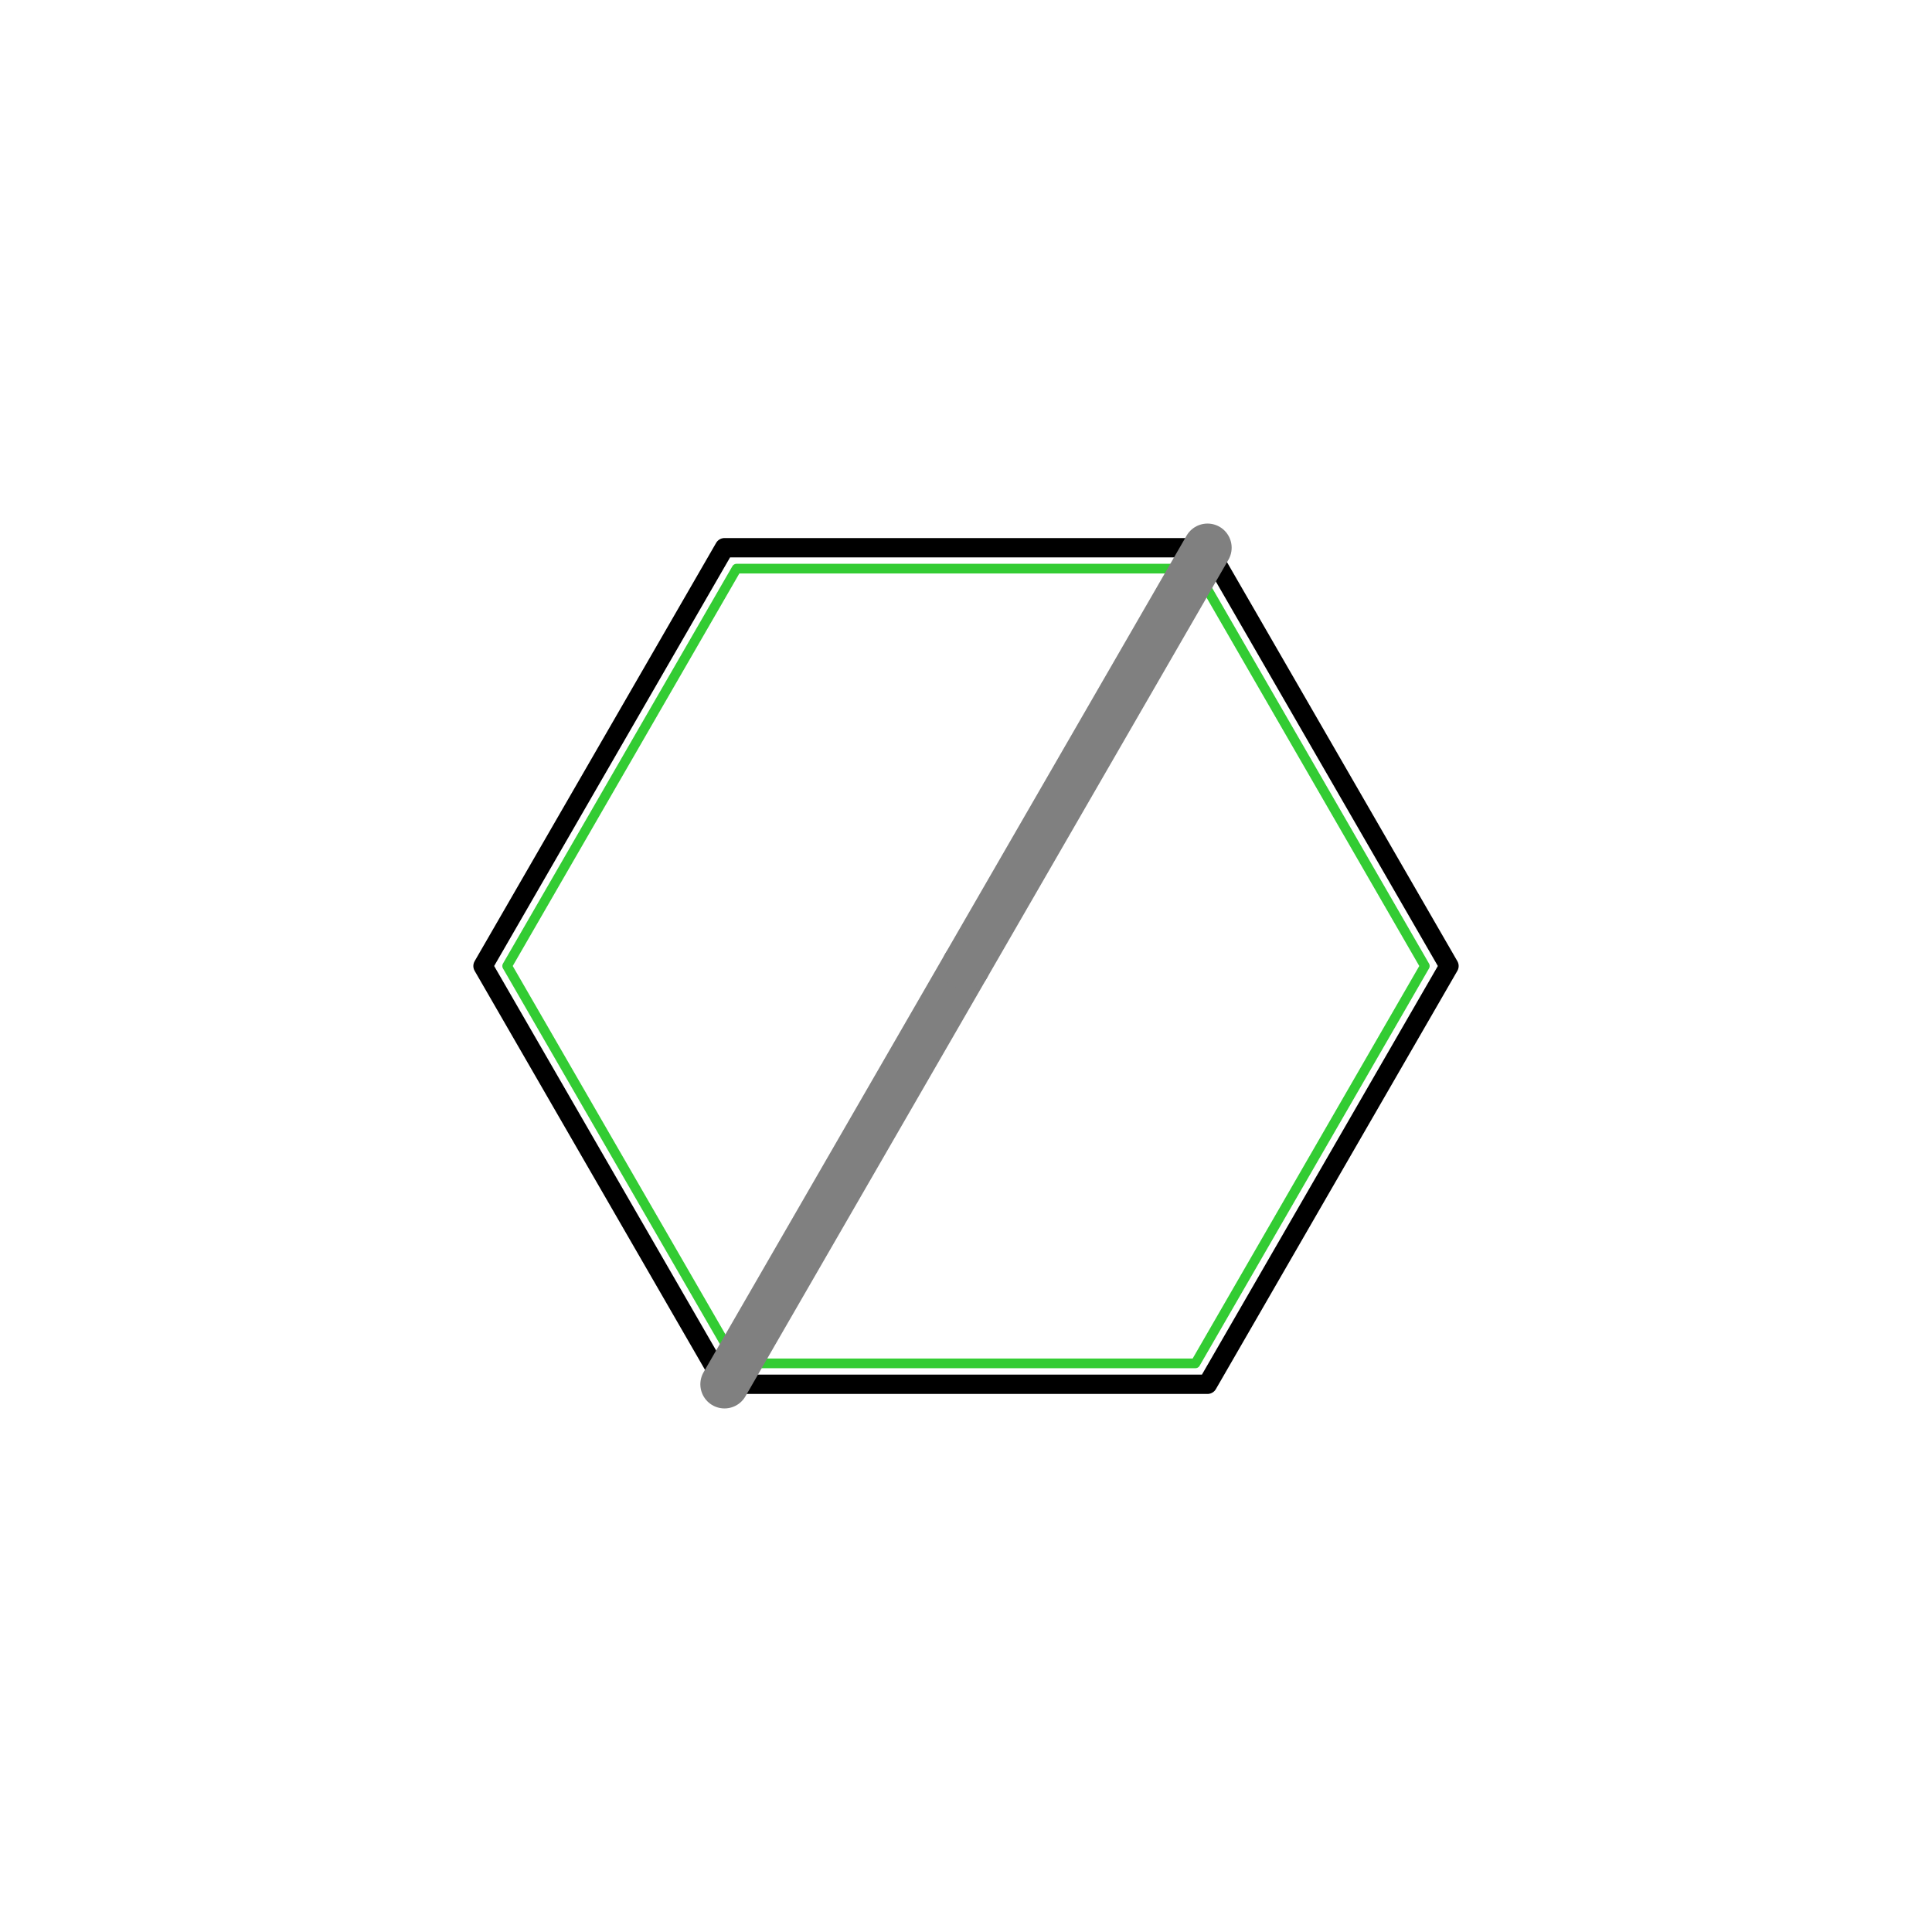
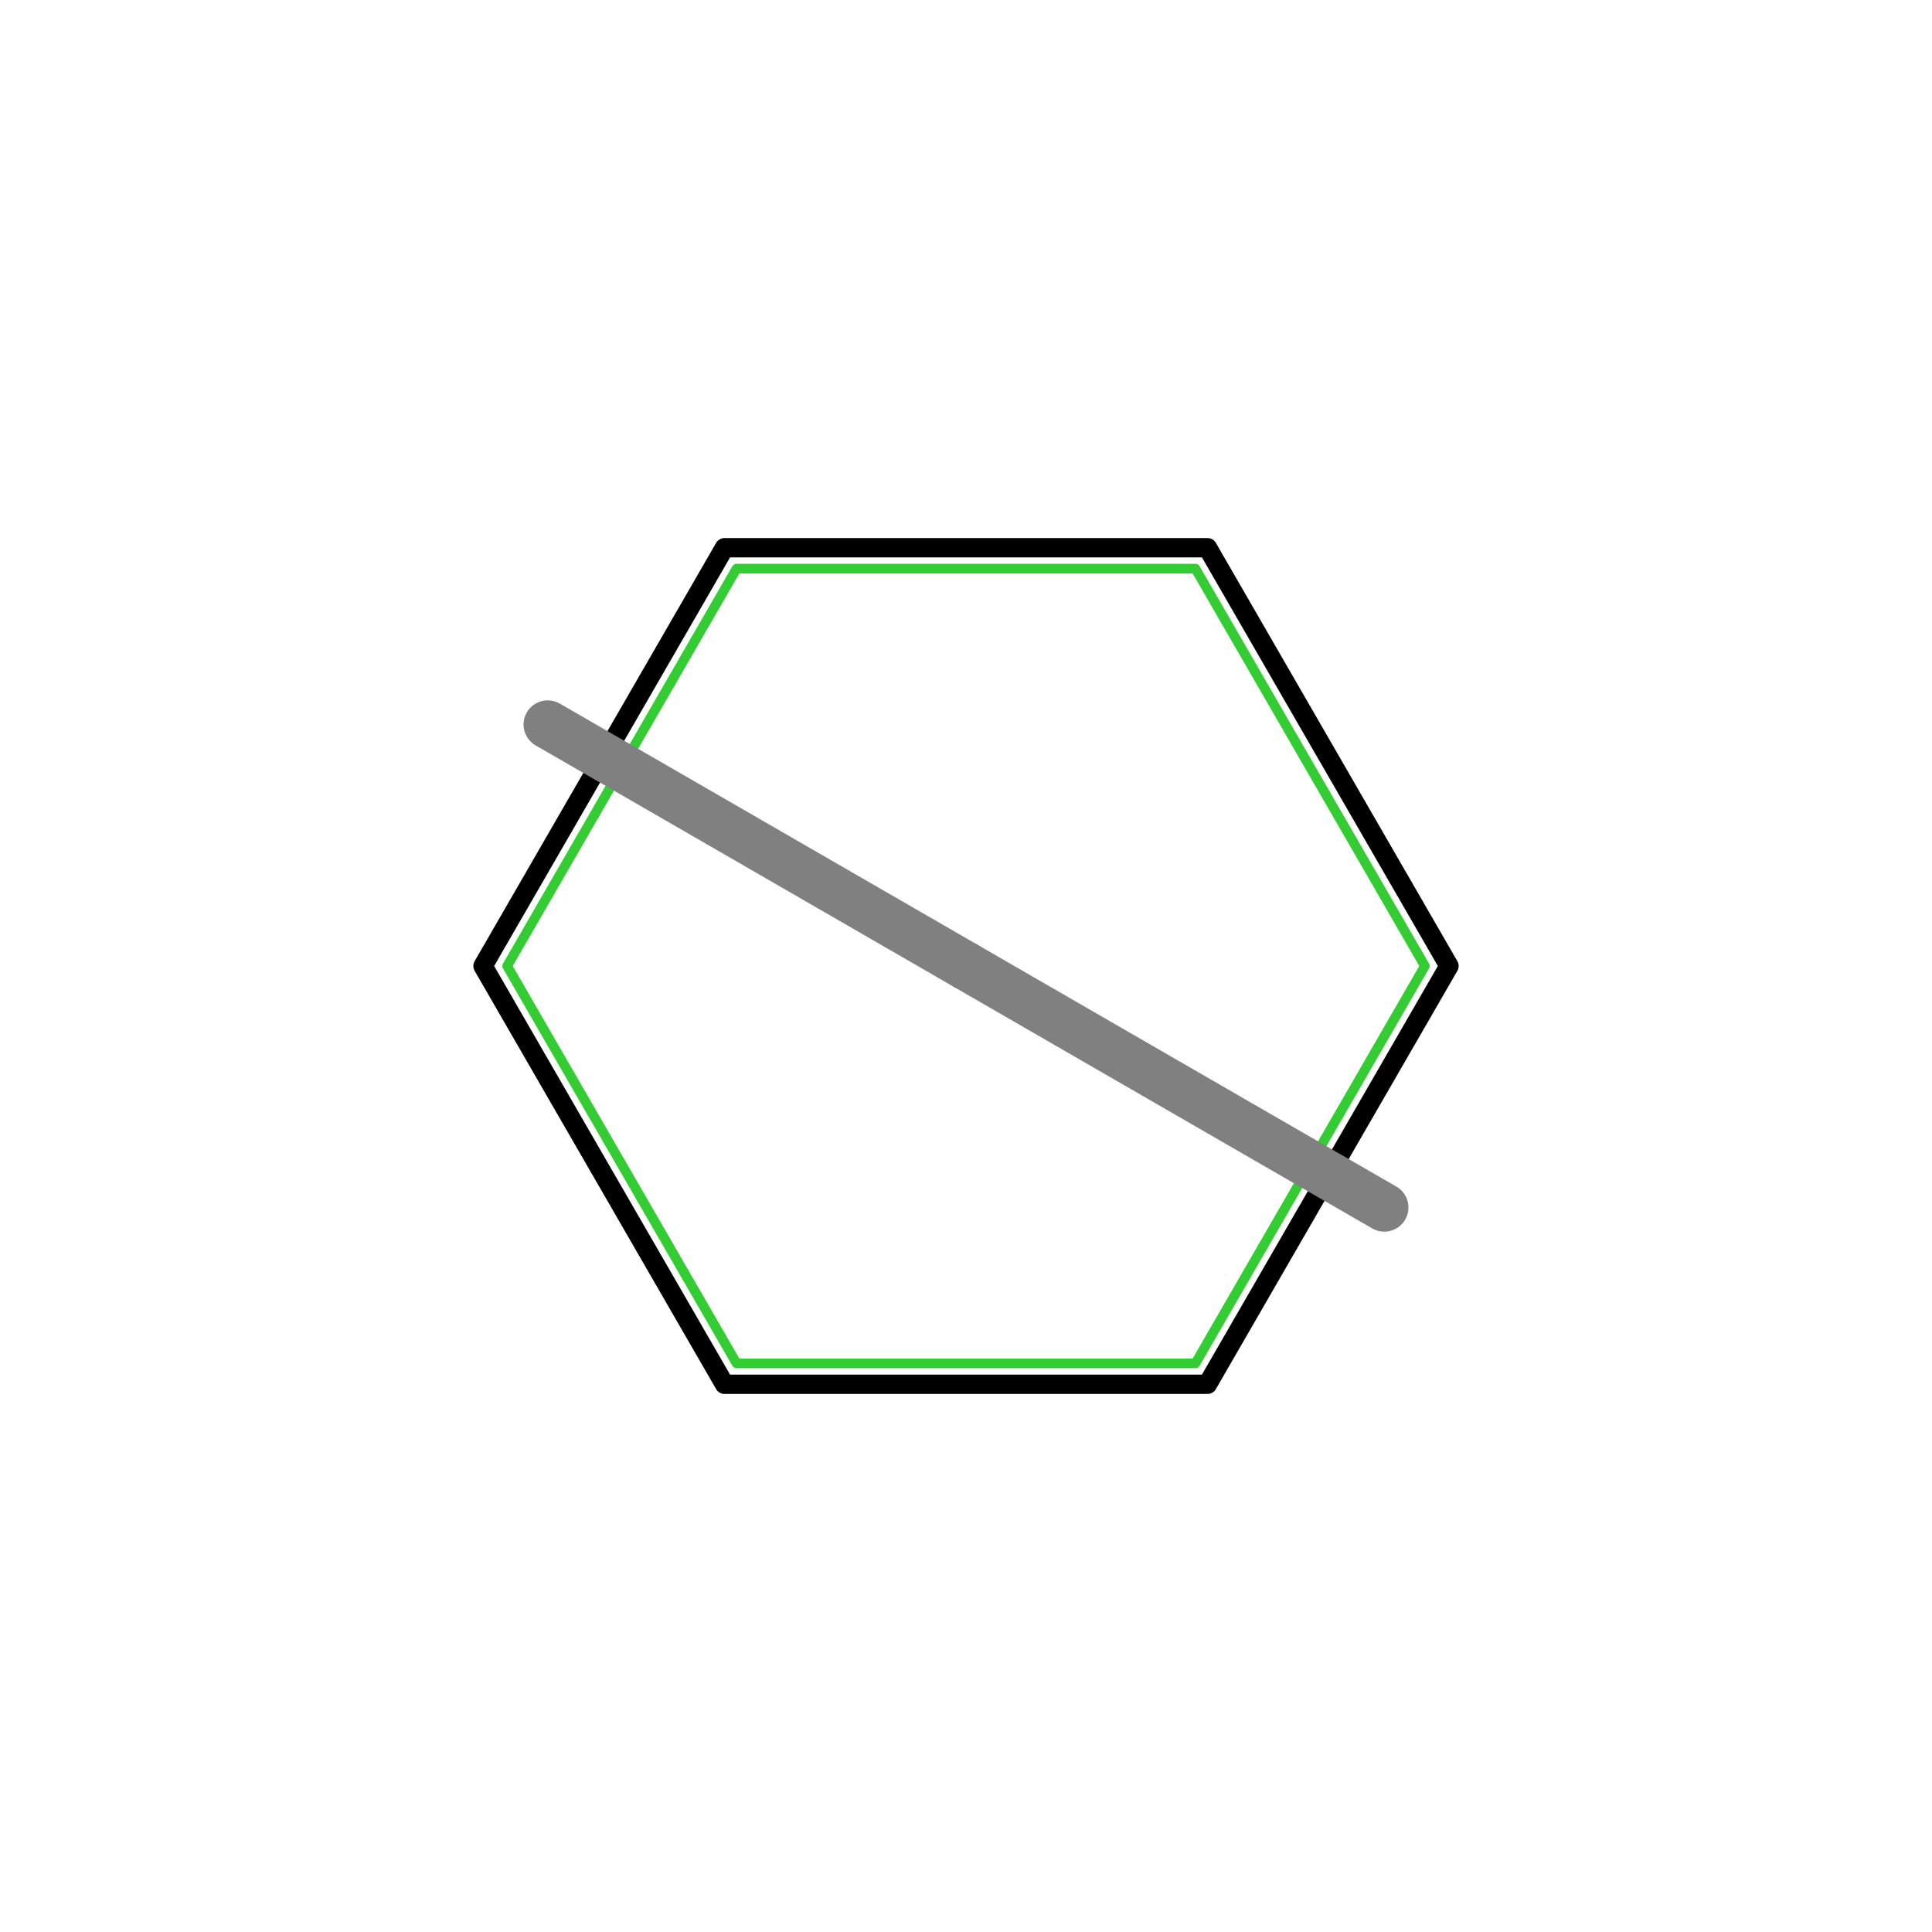
<svg xmlns="http://www.w3.org/2000/svg" viewBox="0 0 200 200" width="200" height="200">
  <path d="M 150.000 100.000 L 125.000 143.301 L 75.000 143.301 L 50.000 100.000 L 75.000 56.699 L 125.000 56.699 L 150.000 100.000" fill="none" stroke="#000000" stroke-width="2.000" stroke-linecap="round" stroke-linejoin="round" />
  <path d="M 147.500 100.000 L 123.750 141.136 L 76.250 141.136 L 52.500 100.000 L 76.250 58.864 L 123.750 58.864 L 147.500 100.000" fill="none" stroke="#33CC33" stroke-width="1.000" stroke-linecap="round" stroke-linejoin="round" />
-   <path d="M 100.000 100.000 L 75.000 143.301" fill="none" stroke="#808080" stroke-width="5.000" stroke-linecap="round" stroke-linejoin="round" />
-   <path d="M 100.000 100.000 L 125.000 56.699" fill="none" stroke="#808080" stroke-width="5.000" stroke-linecap="round" stroke-linejoin="round" />
+   <path d="M 100.000 100.000 L 143.301 125.000" fill="none" stroke="#808080" stroke-width="5.000" stroke-linecap="round" stroke-linejoin="round" />
+   <path d="M 100.000 100.000 L 56.699 75.000" fill="none" stroke="#808080" stroke-width="5.000" stroke-linecap="round" stroke-linejoin="round" />
</svg>
